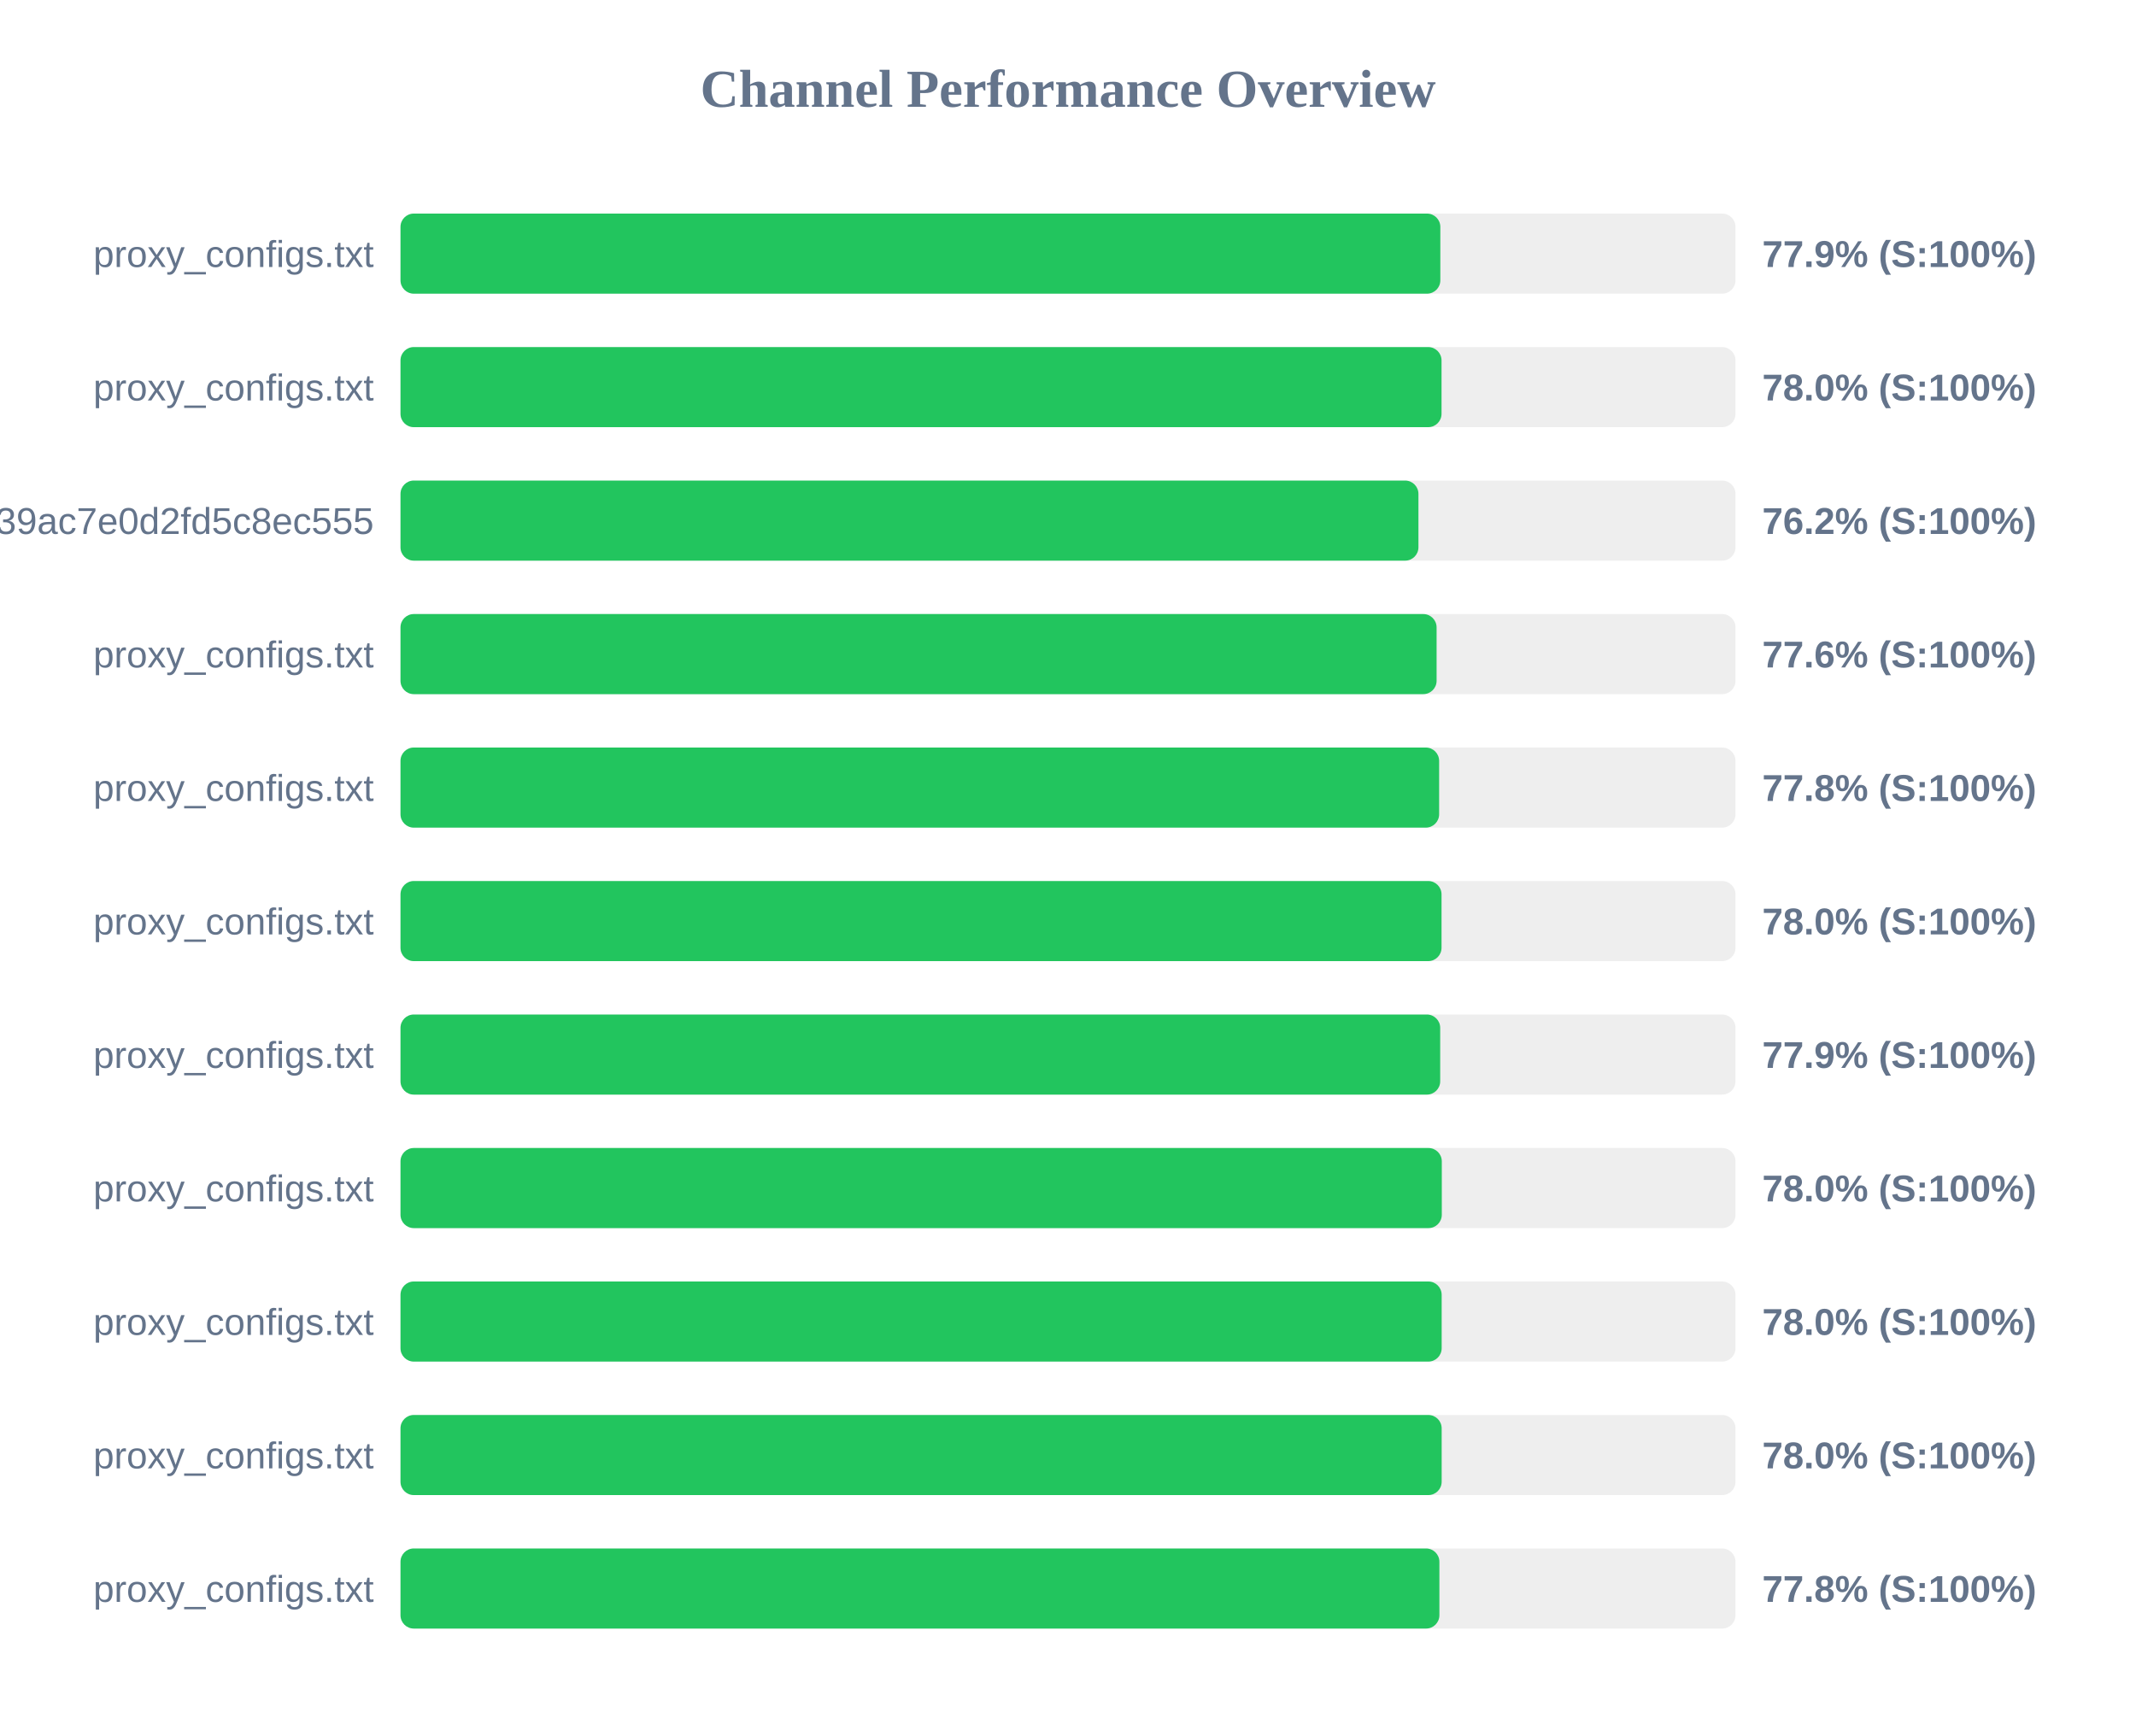
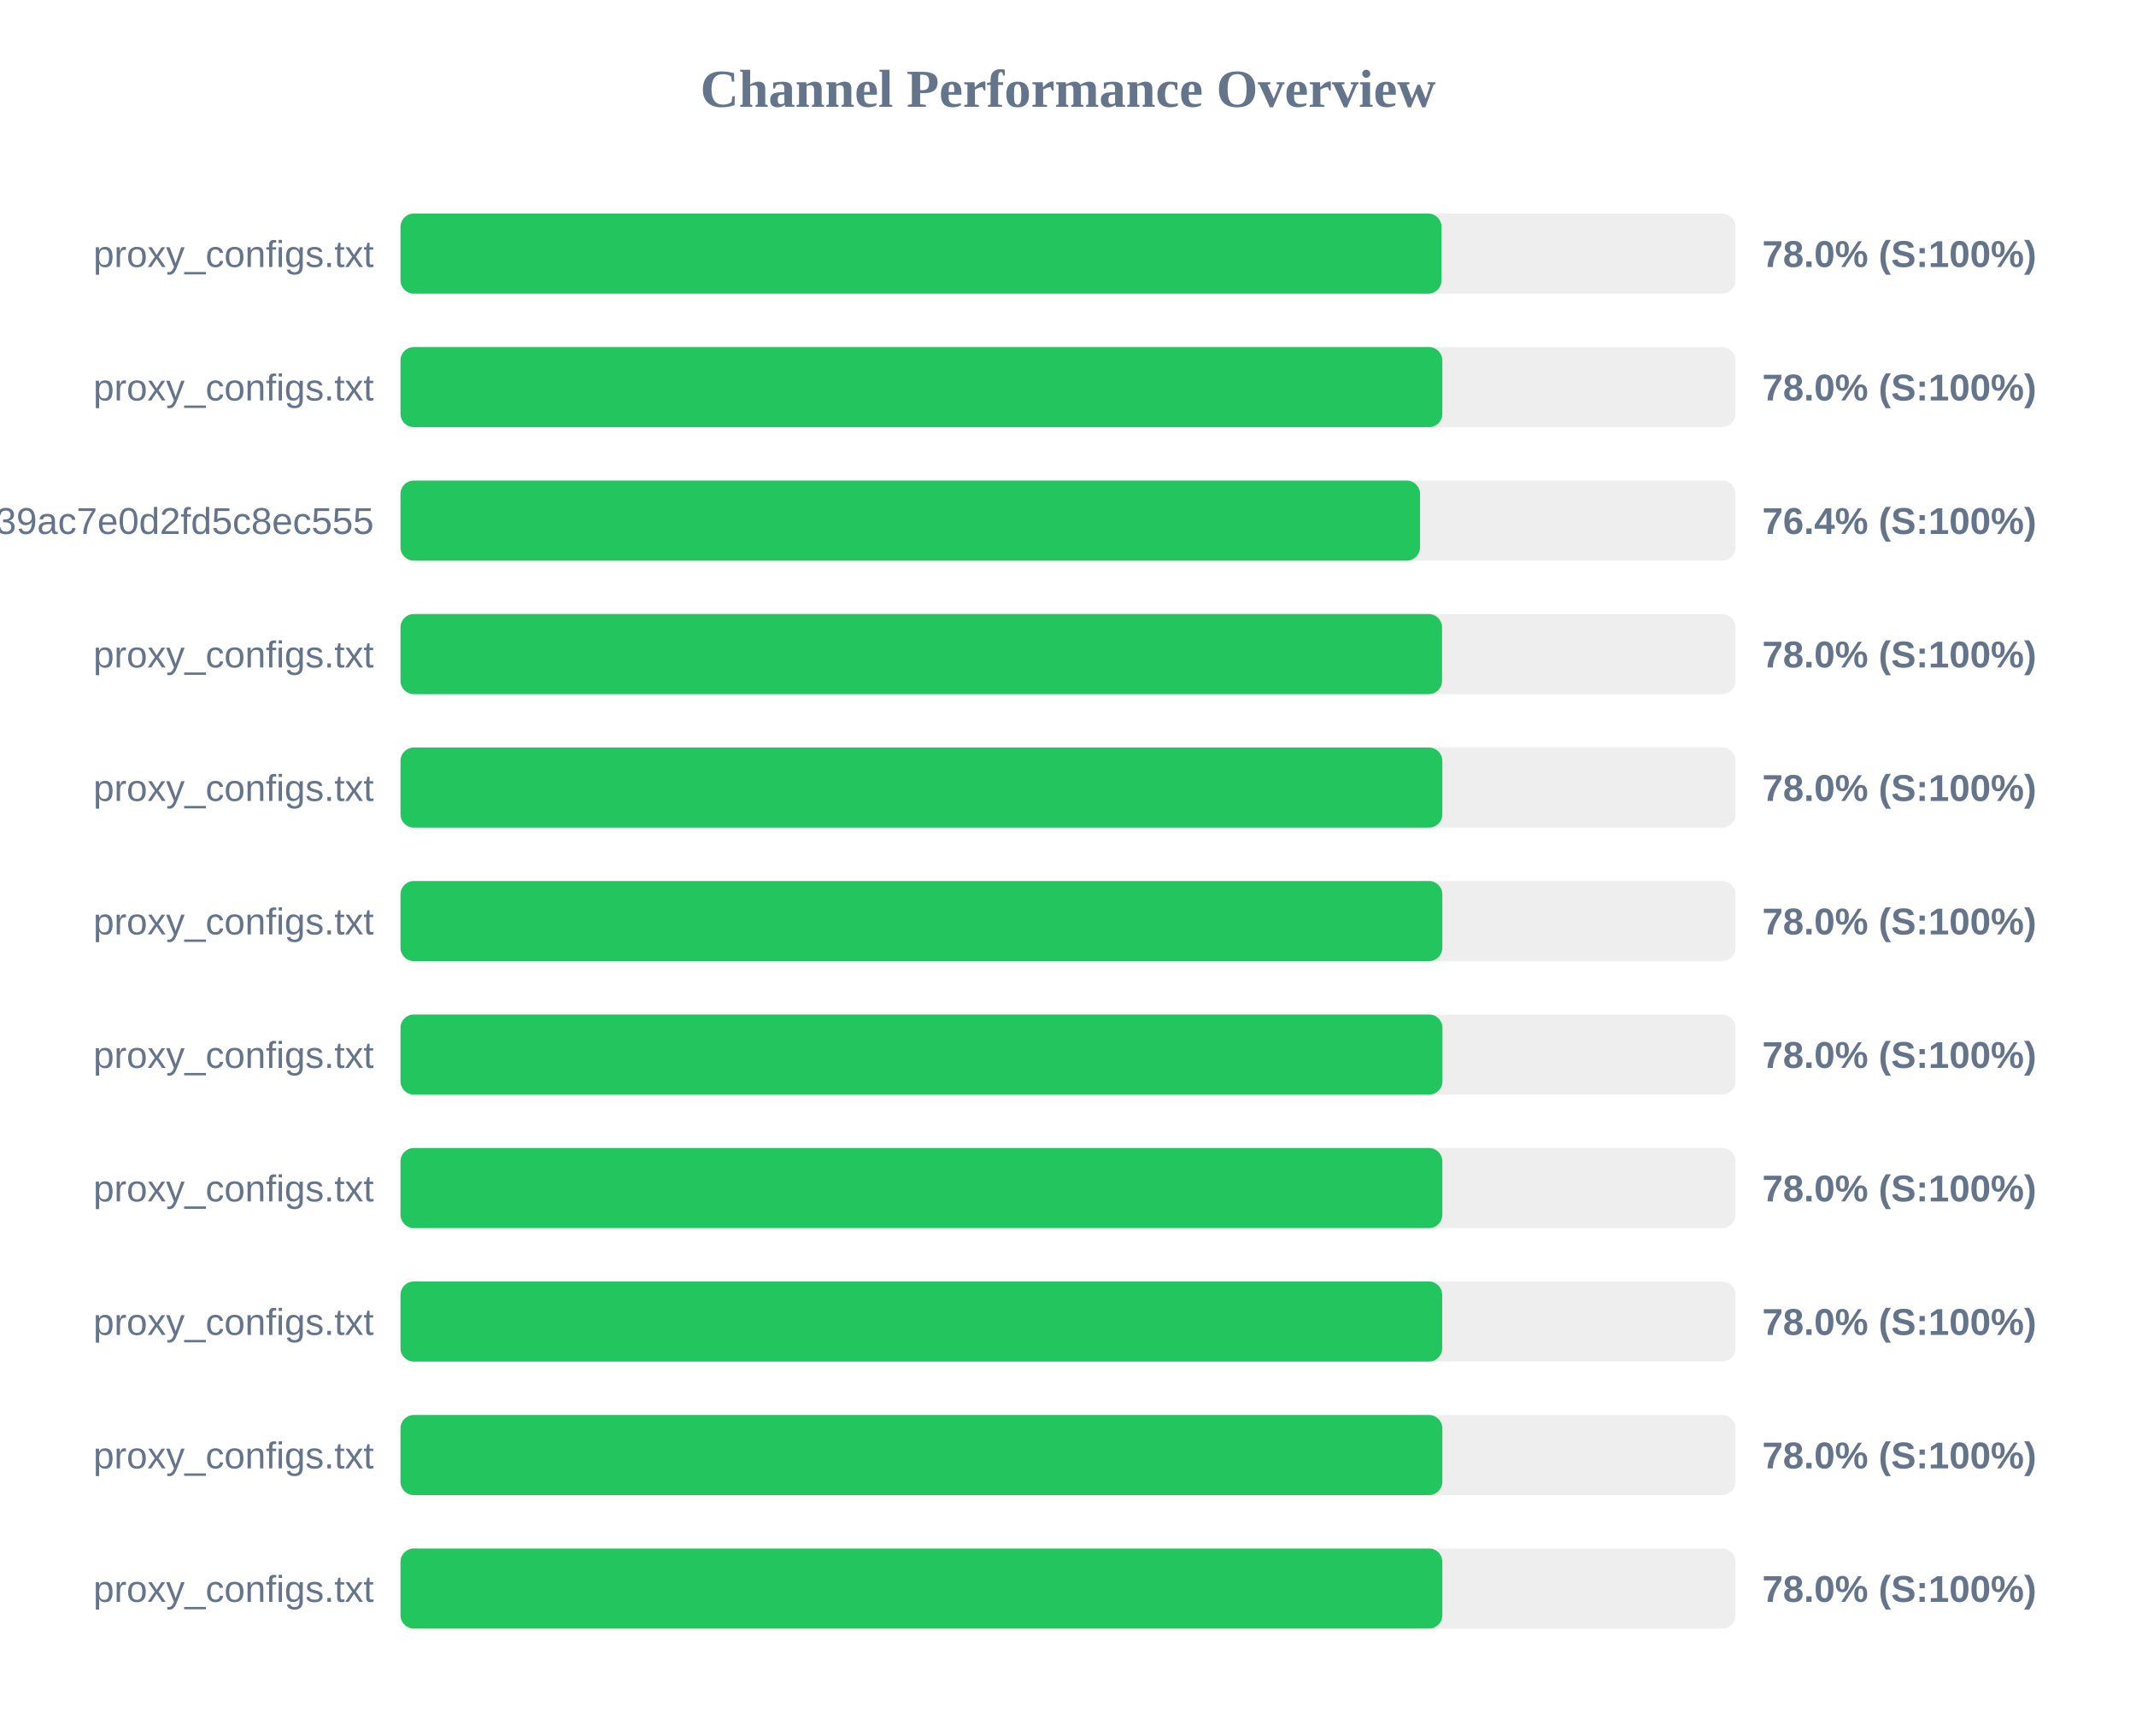
<svg xmlns="http://www.w3.org/2000/svg" width="800" height="650" version="1.1">
  <style>
        .row { font: 14px Arial; fill: #64748b; }
        .score { font: bold 14px Arial; fill: #64748b; }
    </style>
  <text x="400" y="40" text-anchor="middle" font-size="20px" font-weight="bold" fill="#64748b">Channel Performance Overview</text>
  <rect x="150" y="80" width="500" height="30" fill="#eee" rx="5" />
-   <rect x="150" y="80" width="389.45" height="30" fill="#22c55e" rx="5" />
+   <rect x="150" y="80" width="389.9" height="30" fill="#22c55e" rx="5" />
  <text x="140" y="100" text-anchor="end" class="row">proxy_configs.txt</text>
-   <text x="660" y="100" text-anchor="start" class="score">77.9% (S:100%)</text>
+   <text x="660" y="100" text-anchor="start" class="score">78.0% (S:100%)</text>
  <rect x="150" y="130" width="500" height="30" fill="#eee" rx="5" />
-   <rect x="150" y="130" width="389.9" height="30" fill="#22c55e" rx="5" />
+   <rect x="150" y="130" width="390.2" height="30" fill="#22c55e" rx="5" />
  <text x="140" y="150" text-anchor="end" class="row">proxy_configs.txt</text>
  <text x="660" y="150" text-anchor="start" class="score">78.0% (S:100%)</text>
  <rect x="150" y="180" width="500" height="30" fill="#eee" rx="5" />
-   <rect x="150" y="180" width="381.25" height="30" fill="#22c55e" rx="5" />
+   <rect x="150" y="180" width="381.85" height="30" fill="#22c55e" rx="5" />
  <text x="140" y="200" text-anchor="end" class="row">subscribe?token=ad3062160378c39ac7e0d2fd5c8ec555</text>
-   <text x="660" y="200" text-anchor="start" class="score">76.2% (S:100%)</text>
+   <text x="660" y="200" text-anchor="start" class="score">76.4% (S:100%)</text>
  <rect x="150" y="230" width="500" height="30" fill="#eee" rx="5" />
-   <rect x="150" y="230" width="388.05" height="30" fill="#22c55e" rx="5" />
+   <rect x="150" y="230" width="390.1" height="30" fill="#22c55e" rx="5" />
  <text x="140" y="250" text-anchor="end" class="row">proxy_configs.txt</text>
-   <text x="660" y="250" text-anchor="start" class="score">77.6% (S:100%)</text>
+   <text x="660" y="250" text-anchor="start" class="score">78.0% (S:100%)</text>
  <rect x="150" y="280" width="500" height="30" fill="#eee" rx="5" />
-   <rect x="150" y="280" width="389.0" height="30" fill="#22c55e" rx="5" />
+   <rect x="150" y="280" width="390.2" height="30" fill="#22c55e" rx="5" />
  <text x="140" y="300" text-anchor="end" class="row">proxy_configs.txt</text>
-   <text x="660" y="300" text-anchor="start" class="score">77.8% (S:100%)</text>
+   <text x="660" y="300" text-anchor="start" class="score">78.0% (S:100%)</text>
  <rect x="150" y="330" width="500" height="30" fill="#eee" rx="5" />
-   <rect x="150" y="330" width="389.9" height="30" fill="#22c55e" rx="5" />
+   <rect x="150" y="330" width="390.2" height="30" fill="#22c55e" rx="5" />
  <text x="140" y="350" text-anchor="end" class="row">proxy_configs.txt</text>
  <text x="660" y="350" text-anchor="start" class="score">78.0% (S:100%)</text>
  <rect x="150" y="380" width="500" height="30" fill="#eee" rx="5" />
-   <rect x="150" y="380" width="389.4" height="30" fill="#22c55e" rx="5" />
+   <rect x="150" y="380" width="390.25" height="30" fill="#22c55e" rx="5" />
  <text x="140" y="400" text-anchor="end" class="row">proxy_configs.txt</text>
-   <text x="660" y="400" text-anchor="start" class="score">77.9% (S:100%)</text>
+   <text x="660" y="400" text-anchor="start" class="score">78.0% (S:100%)</text>
  <rect x="150" y="430" width="500" height="30" fill="#eee" rx="5" />
-   <rect x="150" y="430" width="390.0" height="30" fill="#22c55e" rx="5" />
+   <rect x="150" y="430" width="390.2" height="30" fill="#22c55e" rx="5" />
  <text x="140" y="450" text-anchor="end" class="row">proxy_configs.txt</text>
  <text x="660" y="450" text-anchor="start" class="score">78.0% (S:100%)</text>
  <rect x="150" y="480" width="500" height="30" fill="#eee" rx="5" />
-   <rect x="150" y="480" width="389.95" height="30" fill="#22c55e" rx="5" />
+   <rect x="150" y="480" width="390.15" height="30" fill="#22c55e" rx="5" />
  <text x="140" y="500" text-anchor="end" class="row">proxy_configs.txt</text>
  <text x="660" y="500" text-anchor="start" class="score">78.0% (S:100%)</text>
  <rect x="150" y="530" width="500" height="30" fill="#eee" rx="5" />
-   <rect x="150" y="530" width="389.95" height="30" fill="#22c55e" rx="5" />
+   <rect x="150" y="530" width="390.2" height="30" fill="#22c55e" rx="5" />
  <text x="140" y="550" text-anchor="end" class="row">proxy_configs.txt</text>
  <text x="660" y="550" text-anchor="start" class="score">78.0% (S:100%)</text>
  <rect x="150" y="580" width="500" height="30" fill="#eee" rx="5" />
-   <rect x="150" y="580" width="389.1" height="30" fill="#22c55e" rx="5" />
+   <rect x="150" y="580" width="390.2" height="30" fill="#22c55e" rx="5" />
  <text x="140" y="600" text-anchor="end" class="row">proxy_configs.txt</text>
-   <text x="660" y="600" text-anchor="start" class="score">77.8% (S:100%)</text>
+   <text x="660" y="600" text-anchor="start" class="score">78.0% (S:100%)</text>
</svg>
